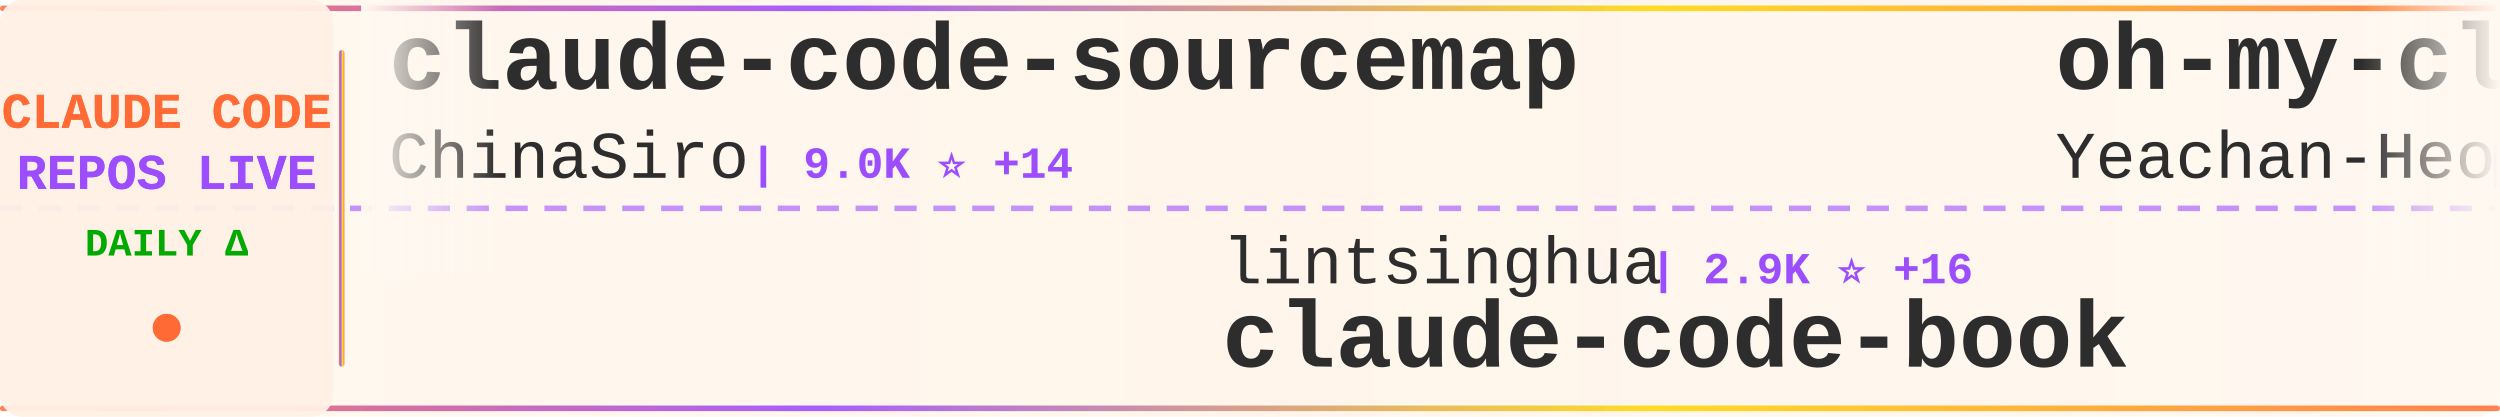
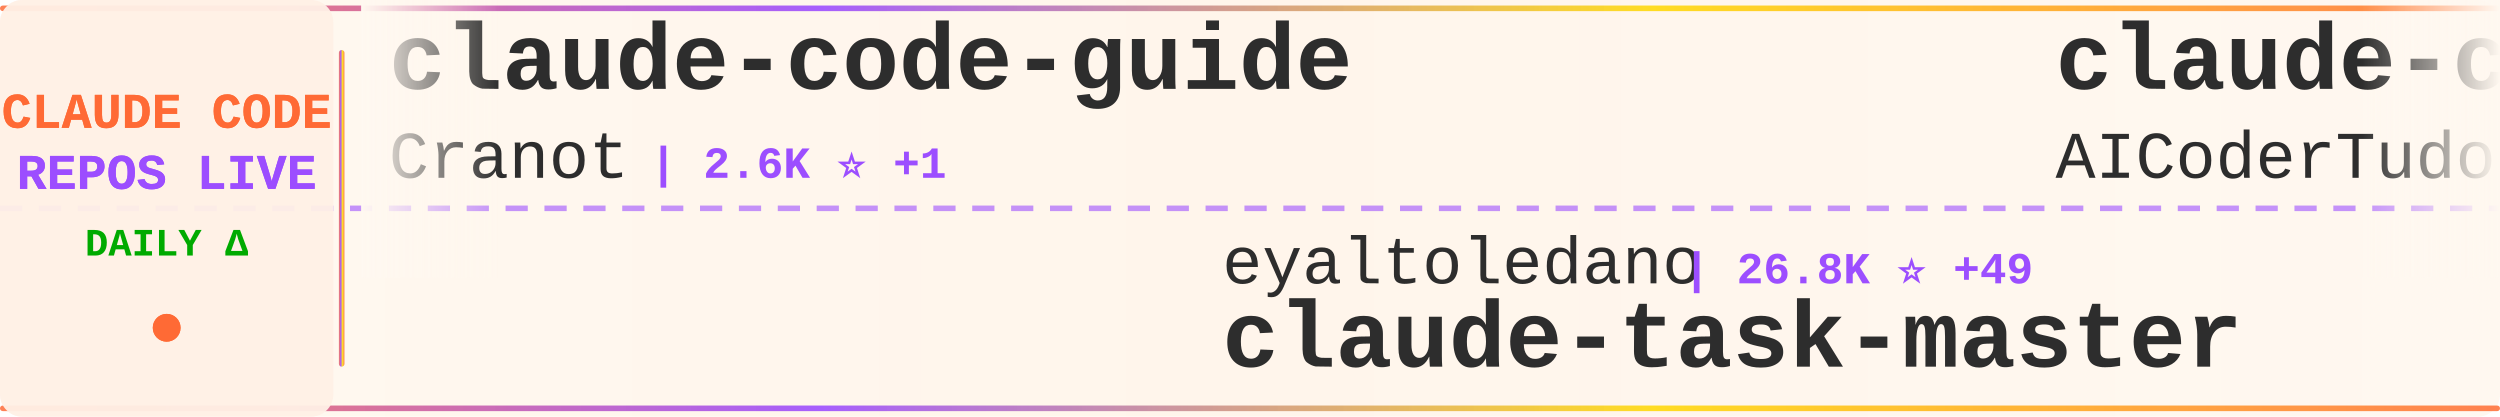
<svg xmlns="http://www.w3.org/2000/svg" width="900" height="150">
  <defs>
    <linearGradient id="tickerBg" x1="0%" y1="0%" x2="100%" y2="0%">
      <stop offset="0%" style="stop-color:#fff8f0;stop-opacity:0.98" />
      <stop offset="50%" style="stop-color:#fff5eb;stop-opacity:1" />
      <stop offset="100%" style="stop-color:#fff8f0;stop-opacity:0.98" />
    </linearGradient>
    <linearGradient id="borderGrad" x1="0%" y1="0%" x2="100%" y2="0%">
      <stop offset="0%" style="stop-color:#FF6B35;stop-opacity:0.85">
        <animate attributeName="stop-opacity" values="0.85;1;0.85" dur="2s" repeatCount="indefinite" />
      </stop>
      <stop offset="33%" style="stop-color:#9C4EFF;stop-opacity:0.9">
        <animate attributeName="stop-opacity" values="0.9;1;0.9" dur="2.2s" repeatCount="indefinite" />
      </stop>
      <stop offset="66%" style="stop-color:#FFD700;stop-opacity:0.85">
        <animate attributeName="stop-opacity" values="0.85;1;0.85" dur="1.8s" repeatCount="indefinite" />
      </stop>
      <stop offset="100%" style="stop-color:#FF6B35;stop-opacity:0.85">
        <animate attributeName="stop-opacity" values="0.85;1;0.85" dur="2s" repeatCount="indefinite" />
      </stop>
    </linearGradient>
    <filter id="textGlow">
      <feGaussianBlur stdDeviation="0.15" result="coloredBlur" />
      <feMerge>
        <feMergeNode in="coloredBlur" />
        <feMergeNode in="SourceGraphic" />
      </feMerge>
    </filter>
    <filter id="metricGlow">
      <feGaussianBlur stdDeviation="0.2" result="coloredBlur" />
      <feMerge>
        <feMergeNode in="coloredBlur" />
        <feMergeNode in="SourceGraphic" />
      </feMerge>
    </filter>
    <linearGradient id="leftFade" x1="0%" y1="0%" x2="100%" y2="0%">
      <stop offset="0%" style="stop-color:#fff8f0;stop-opacity:1" />
      <stop offset="100%" style="stop-color:#fff8f0;stop-opacity:0" />
    </linearGradient>
    <linearGradient id="rightFade" x1="0%" y1="0%" x2="100%" y2="0%">
      <stop offset="0%" style="stop-color:#fff8f0;stop-opacity:0" />
      <stop offset="100%" style="stop-color:#fff8f0;stop-opacity:1" />
    </linearGradient>
  </defs>
  <rect width="900" height="150" fill="url(#tickerBg)" rx="8" />
  <rect x="0" y="2" width="900" height="2" fill="url(#borderGrad)" rx="1" />
  <rect x="0" y="146" width="900" height="2" fill="url(#borderGrad)" rx="1" />
  <line x1="0" y1="75" x2="900" y2="75" stroke="#9C4EFF" stroke-width="2" stroke-dasharray="8 6" opacity="0.6" />
  <rect x="0" y="0" width="120" height="150" fill="#fff0e6" opacity="0.95" rx="8" />
  <text x="60" y="46" font-family="'Courier New', monospace" font-size="18" font-weight="bold" fill="#FF6B35" text-anchor="middle" filter="url(#textGlow)">
    CLAUDE CODE
  </text>
  <text x="60" y="68" font-family="'Courier New', monospace" font-size="18" font-weight="bold" fill="#9C4EFF" text-anchor="middle" filter="url(#textGlow)">
    REPOS LIVE
  </text>
  <text x="60" y="92" font-family="'Courier New', monospace" font-size="14" font-weight="bold" fill="#00aa00" text-anchor="middle">
    DAILY Δ
  </text>
  <circle cx="60" cy="118" r="5" fill="#FF6B35" filter="url(#metricGlow)">
    <animate attributeName="r" values="4;6;4" dur="1.5s" repeatCount="indefinite" />
    <animate attributeName="opacity" values="0.6;1;0.6" dur="1.5s" repeatCount="indefinite" />
  </circle>
  <rect x="122" y="18" width="2" height="114" fill="url(#borderGrad)" rx="1" />
  <clipPath id="tickerClip">
    <rect x="130" y="0" width="770" height="150" />
  </clipPath>
  <g clip-path="url(#tickerClip)">
    <g id="tickerItems">
      <animateTransform attributeName="transform" attributeType="XML" type="translate" from="0 0" to="-3000 0" dur="54s" repeatCount="indefinite" />
      <g transform="translate(0, 0)">
-         <text x="140" y="32" font-family="'Courier New', monospace" font-size="34" font-weight="bold" fill="#2d2d2d">claude-code-sourcemap</text>
-         <text x="140" y="64" font-family="'Courier New', monospace" font-size="24" font-weight="normal" fill="#2d2d2d" opacity="1.0">ChinaSiro</text>
-         <text x="270" y="64" font-family="'Courier New', monospace" font-size="16" font-weight="bold" fill="#9C4EFF"> | 9.0K ⭐ +14</text>
+         <text x="140" y="32" font-family="'Courier New', monospace" font-size="34" font-weight="bold" fill="#2d2d2d">claude-code-guide</text>
+         <text x="140" y="64" font-family="'Courier New', monospace" font-size="24" font-weight="normal" fill="#2d2d2d" opacity="1.0">Cranot</text>
+         <text x="234" y="64" font-family="'Courier New', monospace" font-size="16" font-weight="bold" fill="#9C4EFF"> | 2.6K ⭐ +1</text>
      </g>
      <g transform="translate(300, 0)">
-         <text x="140" y="102" font-family="'Courier New', monospace" font-size="24" font-weight="normal" fill="#2d2d2d" opacity="1.0">lintsinghua</text>
-         <text x="294" y="102" font-family="'Courier New', monospace" font-size="16" font-weight="bold" fill="#9C4EFF"> | 2.9K ⭐ +16</text>
-         <text x="140" y="132" font-family="'Courier New', monospace" font-size="34" font-weight="bold" fill="#2d2d2d">claude-code-book</text>
+         <text x="140" y="102" font-family="'Courier New', monospace" font-size="24" font-weight="normal" fill="#2d2d2d" opacity="1.0">eyaltoledano</text>
+         <text x="306" y="102" font-family="'Courier New', monospace" font-size="16" font-weight="bold" fill="#9C4EFF"> | 26.8K ⭐ +49</text>
+         <text x="140" y="132" font-family="'Courier New', monospace" font-size="34" font-weight="bold" fill="#2d2d2d">claude-task-master</text>
      </g>
      <g transform="translate(600, 0)">
-         <text x="140" y="32" font-family="'Courier New', monospace" font-size="34" font-weight="bold" fill="#2d2d2d">oh-my-claudecode</text>
-         <text x="140" y="64" font-family="'Courier New', monospace" font-size="24" font-weight="normal" fill="#2d2d2d" opacity="1.0">Yeachan-Heo</text>
-         <text x="294" y="64" font-family="'Courier New', monospace" font-size="16" font-weight="bold" fill="#9C4EFF"> | 31.0K ⭐ +200</text>
+         <text x="140" y="32" font-family="'Courier New', monospace" font-size="34" font-weight="bold" fill="#2d2d2d">claude-code-tudou</text>
+         <text x="140" y="64" font-family="'Courier New', monospace" font-size="24" font-weight="normal" fill="#2d2d2d" opacity="1.0">AICoderTudou</text>
+         <text x="306" y="64" font-family="'Courier New', monospace" font-size="16" font-weight="bold" fill="#9C4EFF"> | 496 ⭐ +2</text>
      </g>
      <g transform="translate(900, 0)">
-         <text x="140" y="102" font-family="'Courier New', monospace" font-size="24" font-weight="normal" fill="#2d2d2d" opacity="1.0">Windy3f3f3f3f</text>
-         <text x="318" y="102" font-family="'Courier New', monospace" font-size="16" font-weight="bold" fill="#9C4EFF"> | 2.0K ⭐ +12</text>
-         <text x="140" y="132" font-family="'Courier New', monospace" font-size="34" font-weight="bold" fill="#2d2d2d">how-claude-code-works</text>
+         <text x="140" y="102" font-family="'Courier New', monospace" font-size="24" font-weight="normal" fill="#2d2d2d" opacity="1.0">huangserva</text>
+         <text x="282" y="102" font-family="'Courier New', monospace" font-size="16" font-weight="bold" fill="#9C4EFF"> | 562 ⭐ +2</text>
+         <text x="140" y="132" font-family="'Courier New', monospace" font-size="34" font-weight="bold" fill="#2d2d2d">claude-code-cli</text>
      </g>
      <g transform="translate(1200, 0)">
-         <text x="140" y="32" font-family="'Courier New', monospace" font-size="34" font-weight="bold" fill="#2d2d2d">claude-code-pm-course</text>
-         <text x="140" y="64" font-family="'Courier New', monospace" font-size="24" font-weight="normal" fill="#2d2d2d" opacity="1.0">carlvellotti</text>
-         <text x="306" y="64" font-family="'Courier New', monospace" font-size="16" font-weight="bold" fill="#9C4EFF"> | 1.9K ⭐ +17</text>
+         <text x="140" y="32" font-family="'Courier New', monospace" font-size="34" font-weight="bold" fill="#2d2d2d">claude-code-rev</text>
+         <text x="140" y="64" font-family="'Courier New', monospace" font-size="24" font-weight="normal" fill="#2d2d2d" opacity="1.0">oboard</text>
+         <text x="234" y="64" font-family="'Courier New', monospace" font-size="16" font-weight="bold" fill="#9C4EFF"> | 3.1K ⭐ +8</text>
      </g>
      <g transform="translate(1500, 0)">
-         <text x="140" y="102" font-family="'Courier New', monospace" font-size="24" font-weight="normal" fill="#2d2d2d" opacity="1.0">anthropics</text>
-         <text x="282" y="102" font-family="'Courier New', monospace" font-size="16" font-weight="bold" fill="#9C4EFF"> | 800 ⭐ +2</text>
-         <text x="140" y="132" font-family="'Courier New', monospace" font-size="34" font-weight="bold" fill="#2d2d2d">claude-code-base-action</text>
+         <text x="140" y="102" font-family="'Courier New', monospace" font-size="24" font-weight="normal" fill="#2d2d2d" opacity="1.0">frankbria</text>
+         <text x="270" y="102" font-family="'Courier New', monospace" font-size="16" font-weight="bold" fill="#9C4EFF"> | 8.8K ⭐ +22</text>
+         <text x="140" y="132" font-family="'Courier New', monospace" font-size="34" font-weight="bold" fill="#2d2d2d">ralph-claude-code</text>
      </g>
      <g transform="translate(1800, 0)">
-         <text x="140" y="32" font-family="'Courier New', monospace" font-size="34" font-weight="bold" fill="#2d2d2d">Open-ClaudeCode</text>
-         <text x="140" y="64" font-family="'Courier New', monospace" font-size="24" font-weight="normal" fill="#2d2d2d" opacity="1.0">LING71671</text>
-         <text x="270" y="64" font-family="'Courier New', monospace" font-size="16" font-weight="bold" fill="#9C4EFF"> | 774 ⭐ +4</text>
+         <text x="140" y="32" font-family="'Courier New', monospace" font-size="34" font-weight="bold" fill="#2d2d2d">claude-code</text>
+         <text x="140" y="64" font-family="'Courier New', monospace" font-size="24" font-weight="normal" fill="#2d2d2d" opacity="1.0">T-Lab-CUHKSZ</text>
+         <text x="306" y="64" font-family="'Courier New', monospace" font-size="16" font-weight="bold" fill="#9C4EFF"> | 292 ⭐ +1</text>
      </g>
      <g transform="translate(2100, 0)">
-         <text x="140" y="102" font-family="'Courier New', monospace" font-size="24" font-weight="normal" fill="#2d2d2d" opacity="1.0">liuup</text>
-         <text x="222" y="102" font-family="'Courier New', monospace" font-size="16" font-weight="bold" fill="#9C4EFF"> | 1.9K ⭐ +38</text>
-         <text x="140" y="132" font-family="'Courier New', monospace" font-size="34" font-weight="bold" fill="#2d2d2d">claude-code-analysis</text>
+         <text x="140" y="102" font-family="'Courier New', monospace" font-size="24" font-weight="normal" fill="#2d2d2d" opacity="1.0">RishabhK103</text>
+         <text x="294" y="102" font-family="'Courier New', monospace" font-size="16" font-weight="bold" fill="#9C4EFF"> | 67 ⭐</text>
+         <text x="140" y="132" font-family="'Courier New', monospace" font-size="34" font-weight="bold" fill="#2d2d2d">claude-code</text>
      </g>
      <g transform="translate(2400, 0)">
-         <text x="140" y="32" font-family="'Courier New', monospace" font-size="34" font-weight="bold" fill="#2d2d2d">Auto-claude-code-researc...</text>
-         <text x="140" y="64" font-family="'Courier New', monospace" font-size="24" font-weight="normal" fill="#2d2d2d" opacity="1.0">wanshuiyin</text>
-         <text x="282" y="64" font-family="'Courier New', monospace" font-size="16" font-weight="bold" fill="#9C4EFF"> | 7.4K ⭐ +137</text>
+         <text x="140" y="32" font-family="'Courier New', monospace" font-size="34" font-weight="bold" fill="#2d2d2d">learn-claude-code</text>
+         <text x="140" y="64" font-family="'Courier New', monospace" font-size="24" font-weight="normal" fill="#2d2d2d" opacity="1.0">shareAI-lab</text>
+         <text x="294" y="64" font-family="'Courier New', monospace" font-size="16" font-weight="bold" fill="#9C4EFF"> | 56.2K ⭐ +295</text>
      </g>
      <g transform="translate(2700, 0)">
-         <text x="140" y="102" font-family="'Courier New', monospace" font-size="24" font-weight="normal" fill="#2d2d2d" opacity="1.0">rohitg00</text>
-         <text x="258" y="102" font-family="'Courier New', monospace" font-size="16" font-weight="bold" fill="#9C4EFF"> | 1.4K ⭐ +18</text>
-         <text x="140" y="132" font-family="'Courier New', monospace" font-size="34" font-weight="bold" fill="#2d2d2d">awesome-claude-code-tool...</text>
+         <text x="140" y="102" font-family="'Courier New', monospace" font-size="24" font-weight="normal" fill="#2d2d2d" opacity="1.0">affaan-m</text>
+         <text x="258" y="102" font-family="'Courier New', monospace" font-size="16" font-weight="bold" fill="#9C4EFF"> | 165.9K ⭐ +1.0K</text>
+         <text x="140" y="132" font-family="'Courier New', monospace" font-size="34" font-weight="bold" fill="#2d2d2d">everything-claude-code</text>
      </g>
      <g transform="translate(3000, 0)">
-         <text x="140" y="32" font-family="'Courier New', monospace" font-size="34" font-weight="bold" fill="#2d2d2d">claude-code-sourcemap</text>
-         <text x="140" y="64" font-family="'Courier New', monospace" font-size="24" font-weight="normal" fill="#2d2d2d" opacity="1.0">ChinaSiro</text>
-         <text x="270" y="64" font-family="'Courier New', monospace" font-size="16" font-weight="bold" fill="#9C4EFF"> | 9.0K ⭐ +14</text>
+         <text x="140" y="32" font-family="'Courier New', monospace" font-size="34" font-weight="bold" fill="#2d2d2d">claude-code-guide</text>
+         <text x="140" y="64" font-family="'Courier New', monospace" font-size="24" font-weight="normal" fill="#2d2d2d" opacity="1.0">Cranot</text>
+         <text x="234" y="64" font-family="'Courier New', monospace" font-size="16" font-weight="bold" fill="#9C4EFF"> | 2.6K ⭐ +1</text>
      </g>
      <g transform="translate(3300, 0)">
-         <text x="140" y="102" font-family="'Courier New', monospace" font-size="24" font-weight="normal" fill="#2d2d2d" opacity="1.0">lintsinghua</text>
-         <text x="294" y="102" font-family="'Courier New', monospace" font-size="16" font-weight="bold" fill="#9C4EFF"> | 2.9K ⭐ +16</text>
-         <text x="140" y="132" font-family="'Courier New', monospace" font-size="34" font-weight="bold" fill="#2d2d2d">claude-code-book</text>
+         <text x="140" y="102" font-family="'Courier New', monospace" font-size="24" font-weight="normal" fill="#2d2d2d" opacity="1.0">eyaltoledano</text>
+         <text x="306" y="102" font-family="'Courier New', monospace" font-size="16" font-weight="bold" fill="#9C4EFF"> | 26.8K ⭐ +49</text>
+         <text x="140" y="132" font-family="'Courier New', monospace" font-size="34" font-weight="bold" fill="#2d2d2d">claude-task-master</text>
      </g>
      <g transform="translate(3600, 0)">
-         <text x="140" y="32" font-family="'Courier New', monospace" font-size="34" font-weight="bold" fill="#2d2d2d">oh-my-claudecode</text>
-         <text x="140" y="64" font-family="'Courier New', monospace" font-size="24" font-weight="normal" fill="#2d2d2d" opacity="1.0">Yeachan-Heo</text>
-         <text x="294" y="64" font-family="'Courier New', monospace" font-size="16" font-weight="bold" fill="#9C4EFF"> | 31.0K ⭐ +200</text>
+         <text x="140" y="32" font-family="'Courier New', monospace" font-size="34" font-weight="bold" fill="#2d2d2d">claude-code-tudou</text>
+         <text x="140" y="64" font-family="'Courier New', monospace" font-size="24" font-weight="normal" fill="#2d2d2d" opacity="1.0">AICoderTudou</text>
+         <text x="306" y="64" font-family="'Courier New', monospace" font-size="16" font-weight="bold" fill="#9C4EFF"> | 496 ⭐ +2</text>
      </g>
      <g transform="translate(3900, 0)">
-         <text x="140" y="102" font-family="'Courier New', monospace" font-size="24" font-weight="normal" fill="#2d2d2d" opacity="1.0">Windy3f3f3f3f</text>
-         <text x="318" y="102" font-family="'Courier New', monospace" font-size="16" font-weight="bold" fill="#9C4EFF"> | 2.0K ⭐ +12</text>
-         <text x="140" y="132" font-family="'Courier New', monospace" font-size="34" font-weight="bold" fill="#2d2d2d">how-claude-code-works</text>
+         <text x="140" y="102" font-family="'Courier New', monospace" font-size="24" font-weight="normal" fill="#2d2d2d" opacity="1.0">huangserva</text>
+         <text x="282" y="102" font-family="'Courier New', monospace" font-size="16" font-weight="bold" fill="#9C4EFF"> | 562 ⭐ +2</text>
+         <text x="140" y="132" font-family="'Courier New', monospace" font-size="34" font-weight="bold" fill="#2d2d2d">claude-code-cli</text>
      </g>
    </g>
  </g>
  <rect x="130" y="0" width="50" height="100" fill="url(#leftFade)" />
  <rect x="850" y="0" width="50" height="100" fill="url(#rightFade)" />
</svg>
